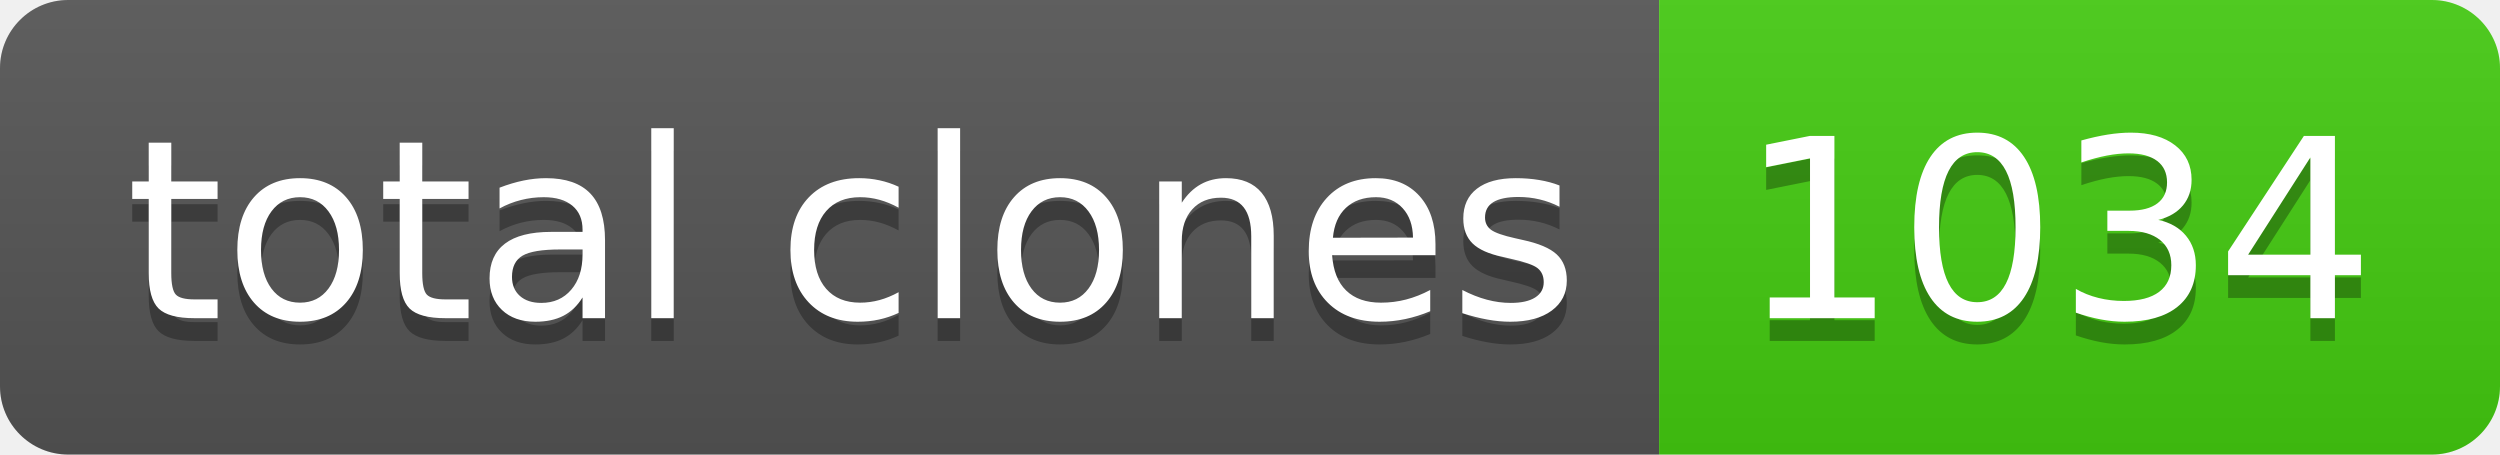
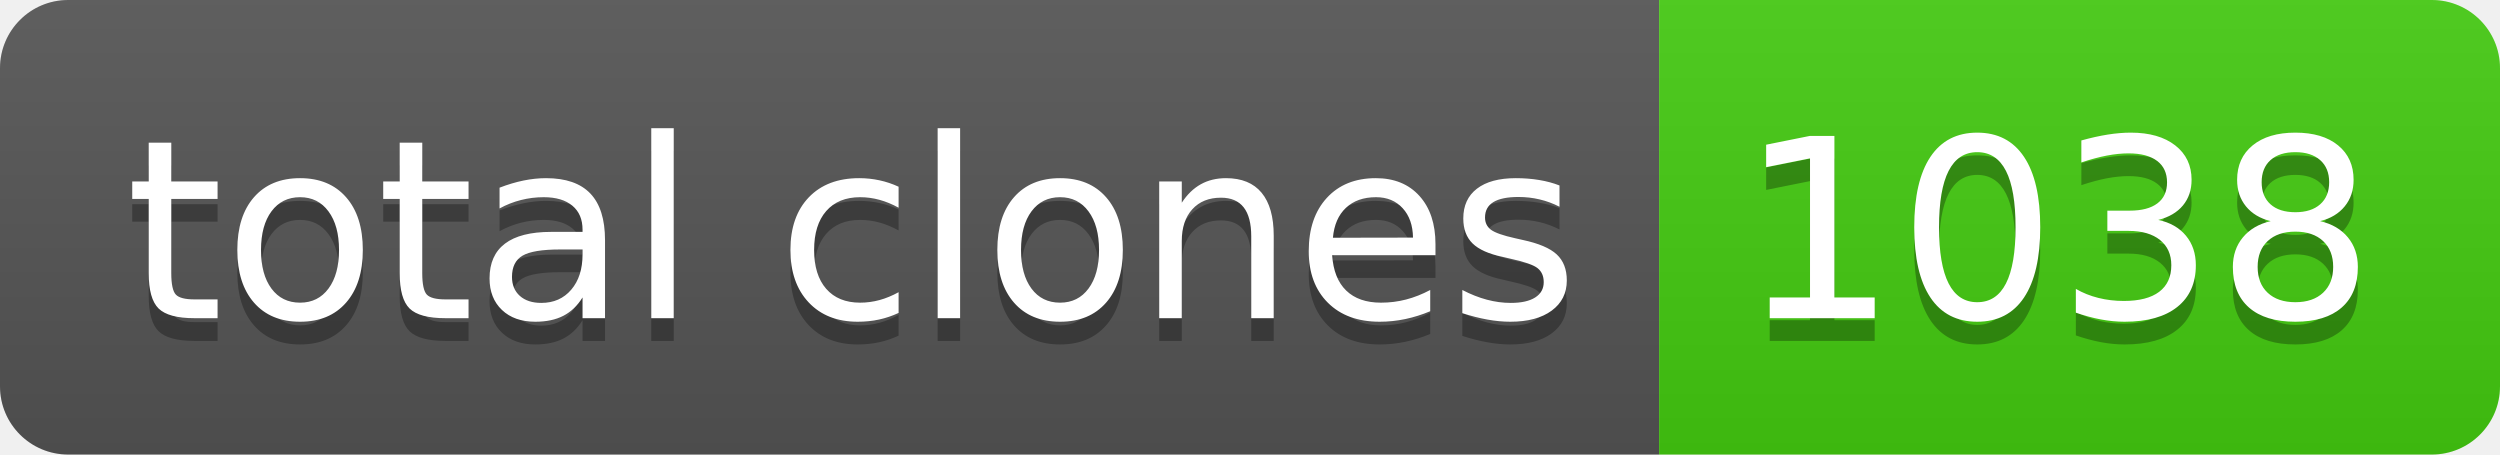
- <svg xmlns="http://www.w3.org/2000/svg" width="110" height="20" role="img" aria-label="total clones: 1034">
+ <svg xmlns="http://www.w3.org/2000/svg" width="110" height="20" role="img" aria-label="total clones: 1038">
  <linearGradient id="s" x2="0" y2="100%">
    <stop offset="0" stop-color="#bbb" stop-opacity=".1" />
    <stop offset="1" stop-opacity=".1" />
  </linearGradient>
  <clipPath id="r">
    <rect width="110" height="20" rx="3" fill="#fff" />
  </clipPath>
  <g clip-path="url(#r)">
    <rect width="73" height="20" fill="#555" />
    <rect x="73" width="37" height="20" fill="#4c1" />
    <rect width="110" height="20" fill="url(#s)" />
  </g>
  <g fill="#fff" text-anchor="middle" font-family="Verdana,Geneva,DejaVu Sans,sans-serif" text-rendering="geometricPrecision" font-size="110">
    <text aria-hidden="true" x="375" y="150" fill="#010101" fill-opacity=".3" transform="scale(.1)" textLength="630">total clones</text>
    <text x="375" y="140" transform="scale(.1)" fill="#fff" textLength="630">total clones</text>
-     <text aria-hidden="true" x="905" y="150" fill="#010101" fill-opacity=".3" transform="scale(.1)" textLength="270">1034</text>
-     <text x="905" y="140" transform="scale(.1)" fill="#fff" textLength="270">1034</text>
+     <text aria-hidden="true" x="905" y="150" fill="#010101" fill-opacity=".3" transform="scale(.1)" textLength="270">1038</text>
+     <text x="905" y="140" transform="scale(.1)" fill="#fff" textLength="270">1038</text>
  </g>
</svg>
